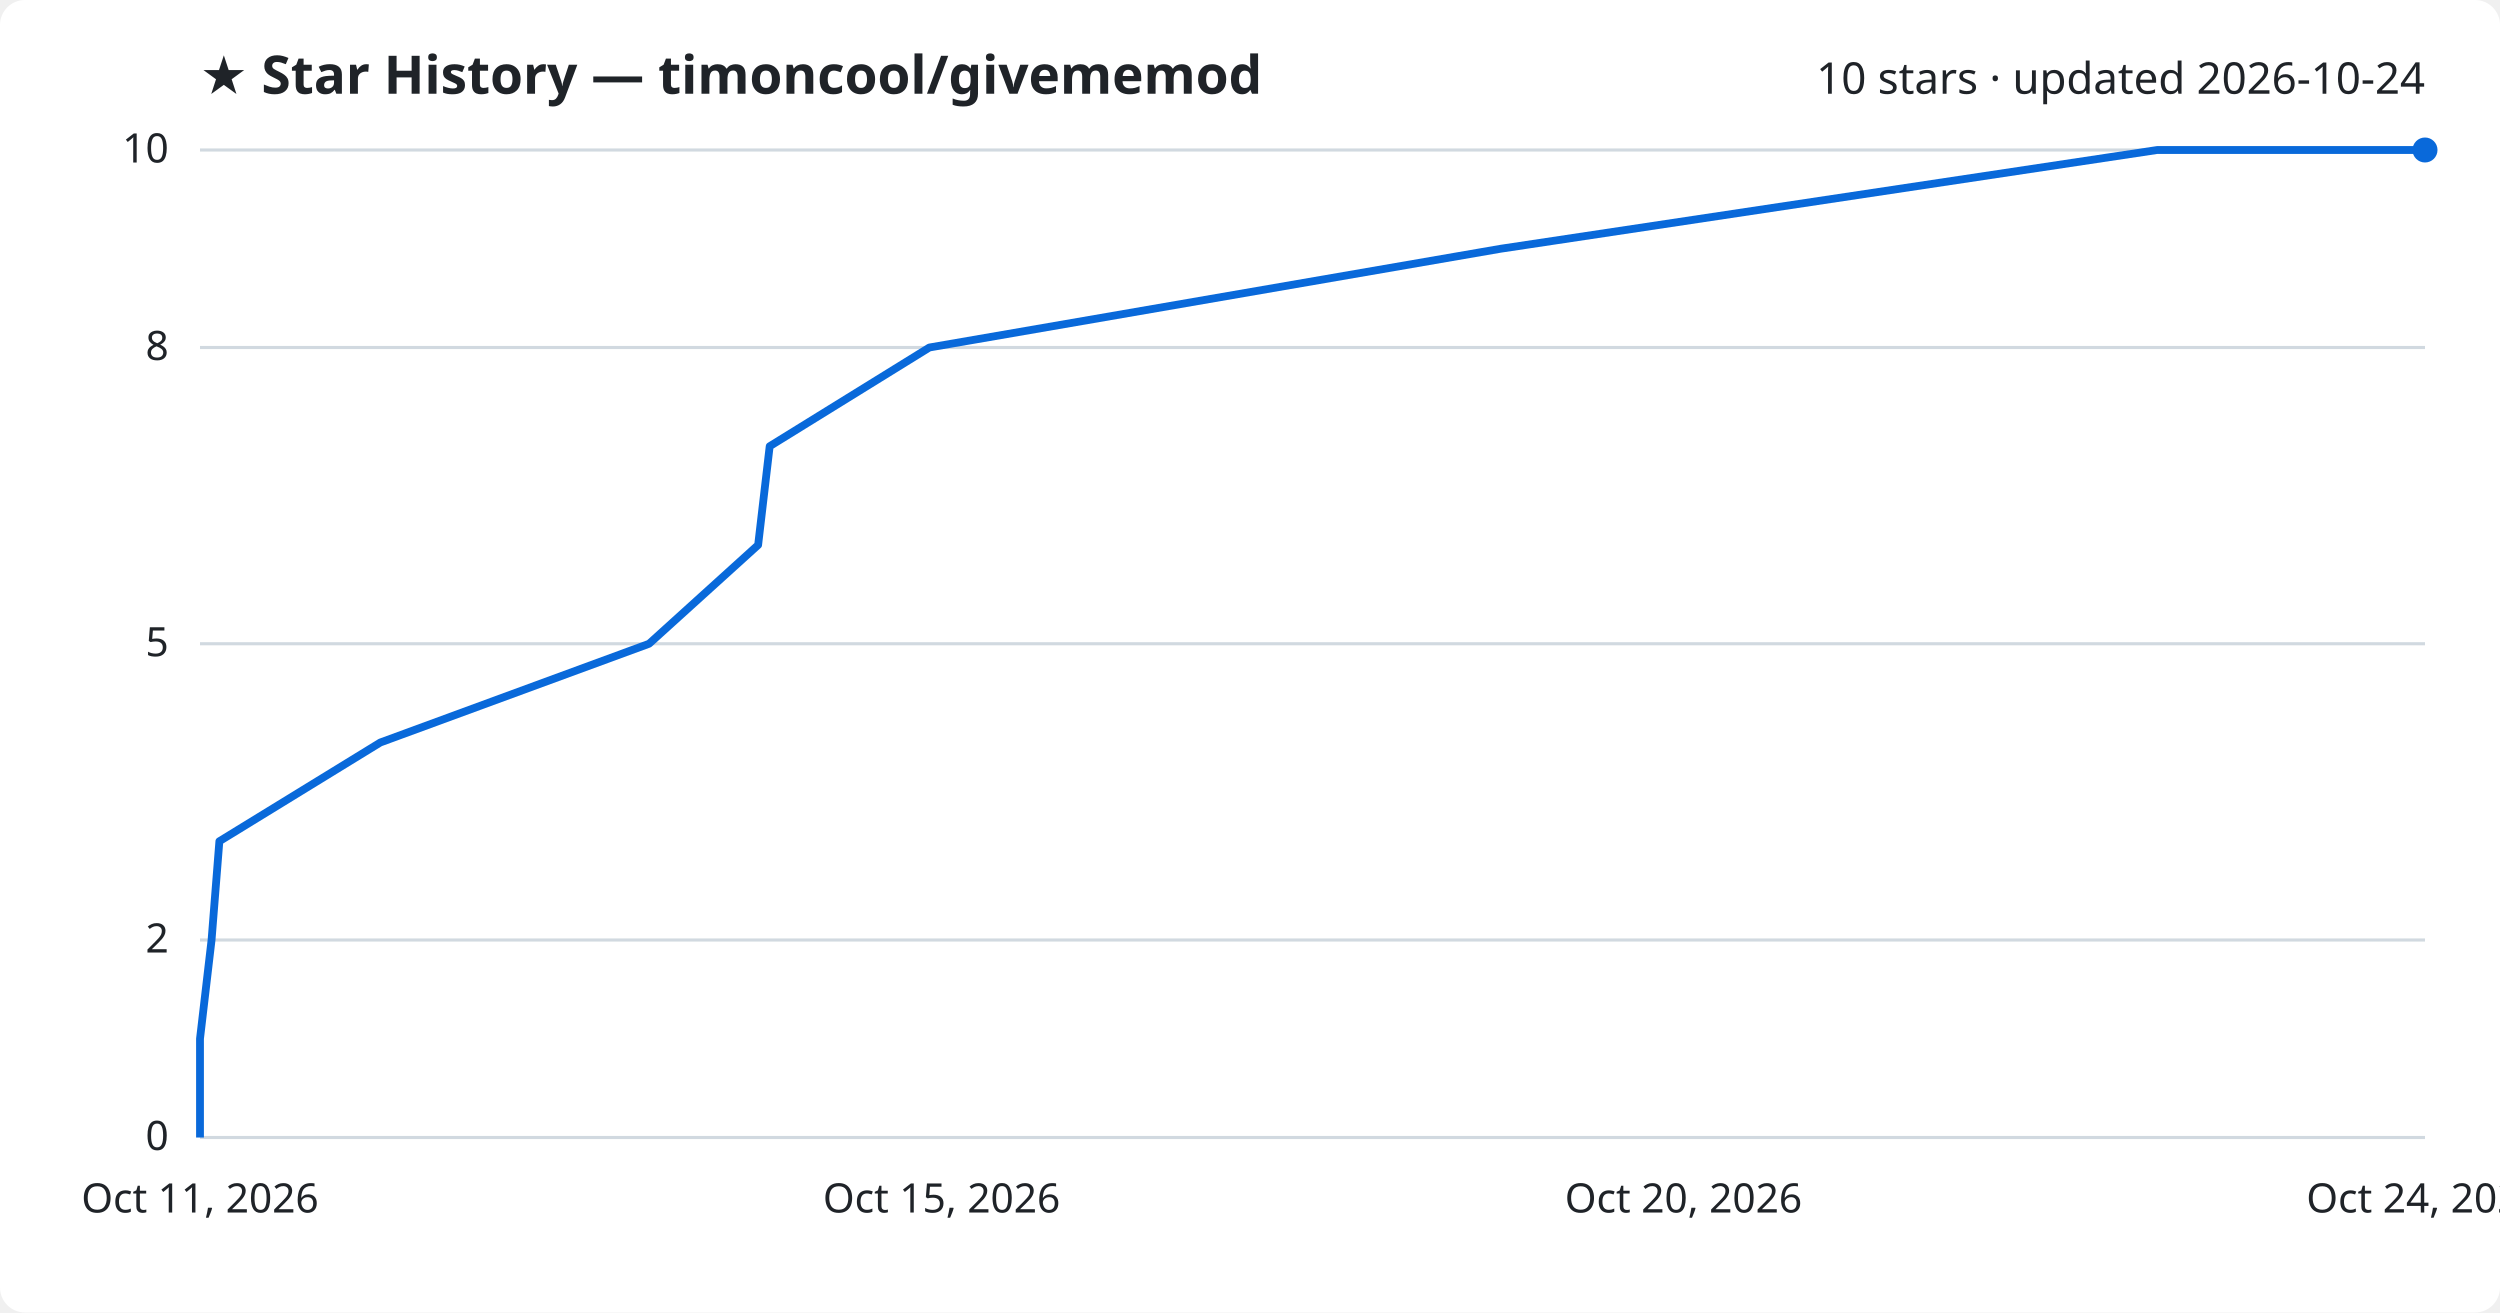
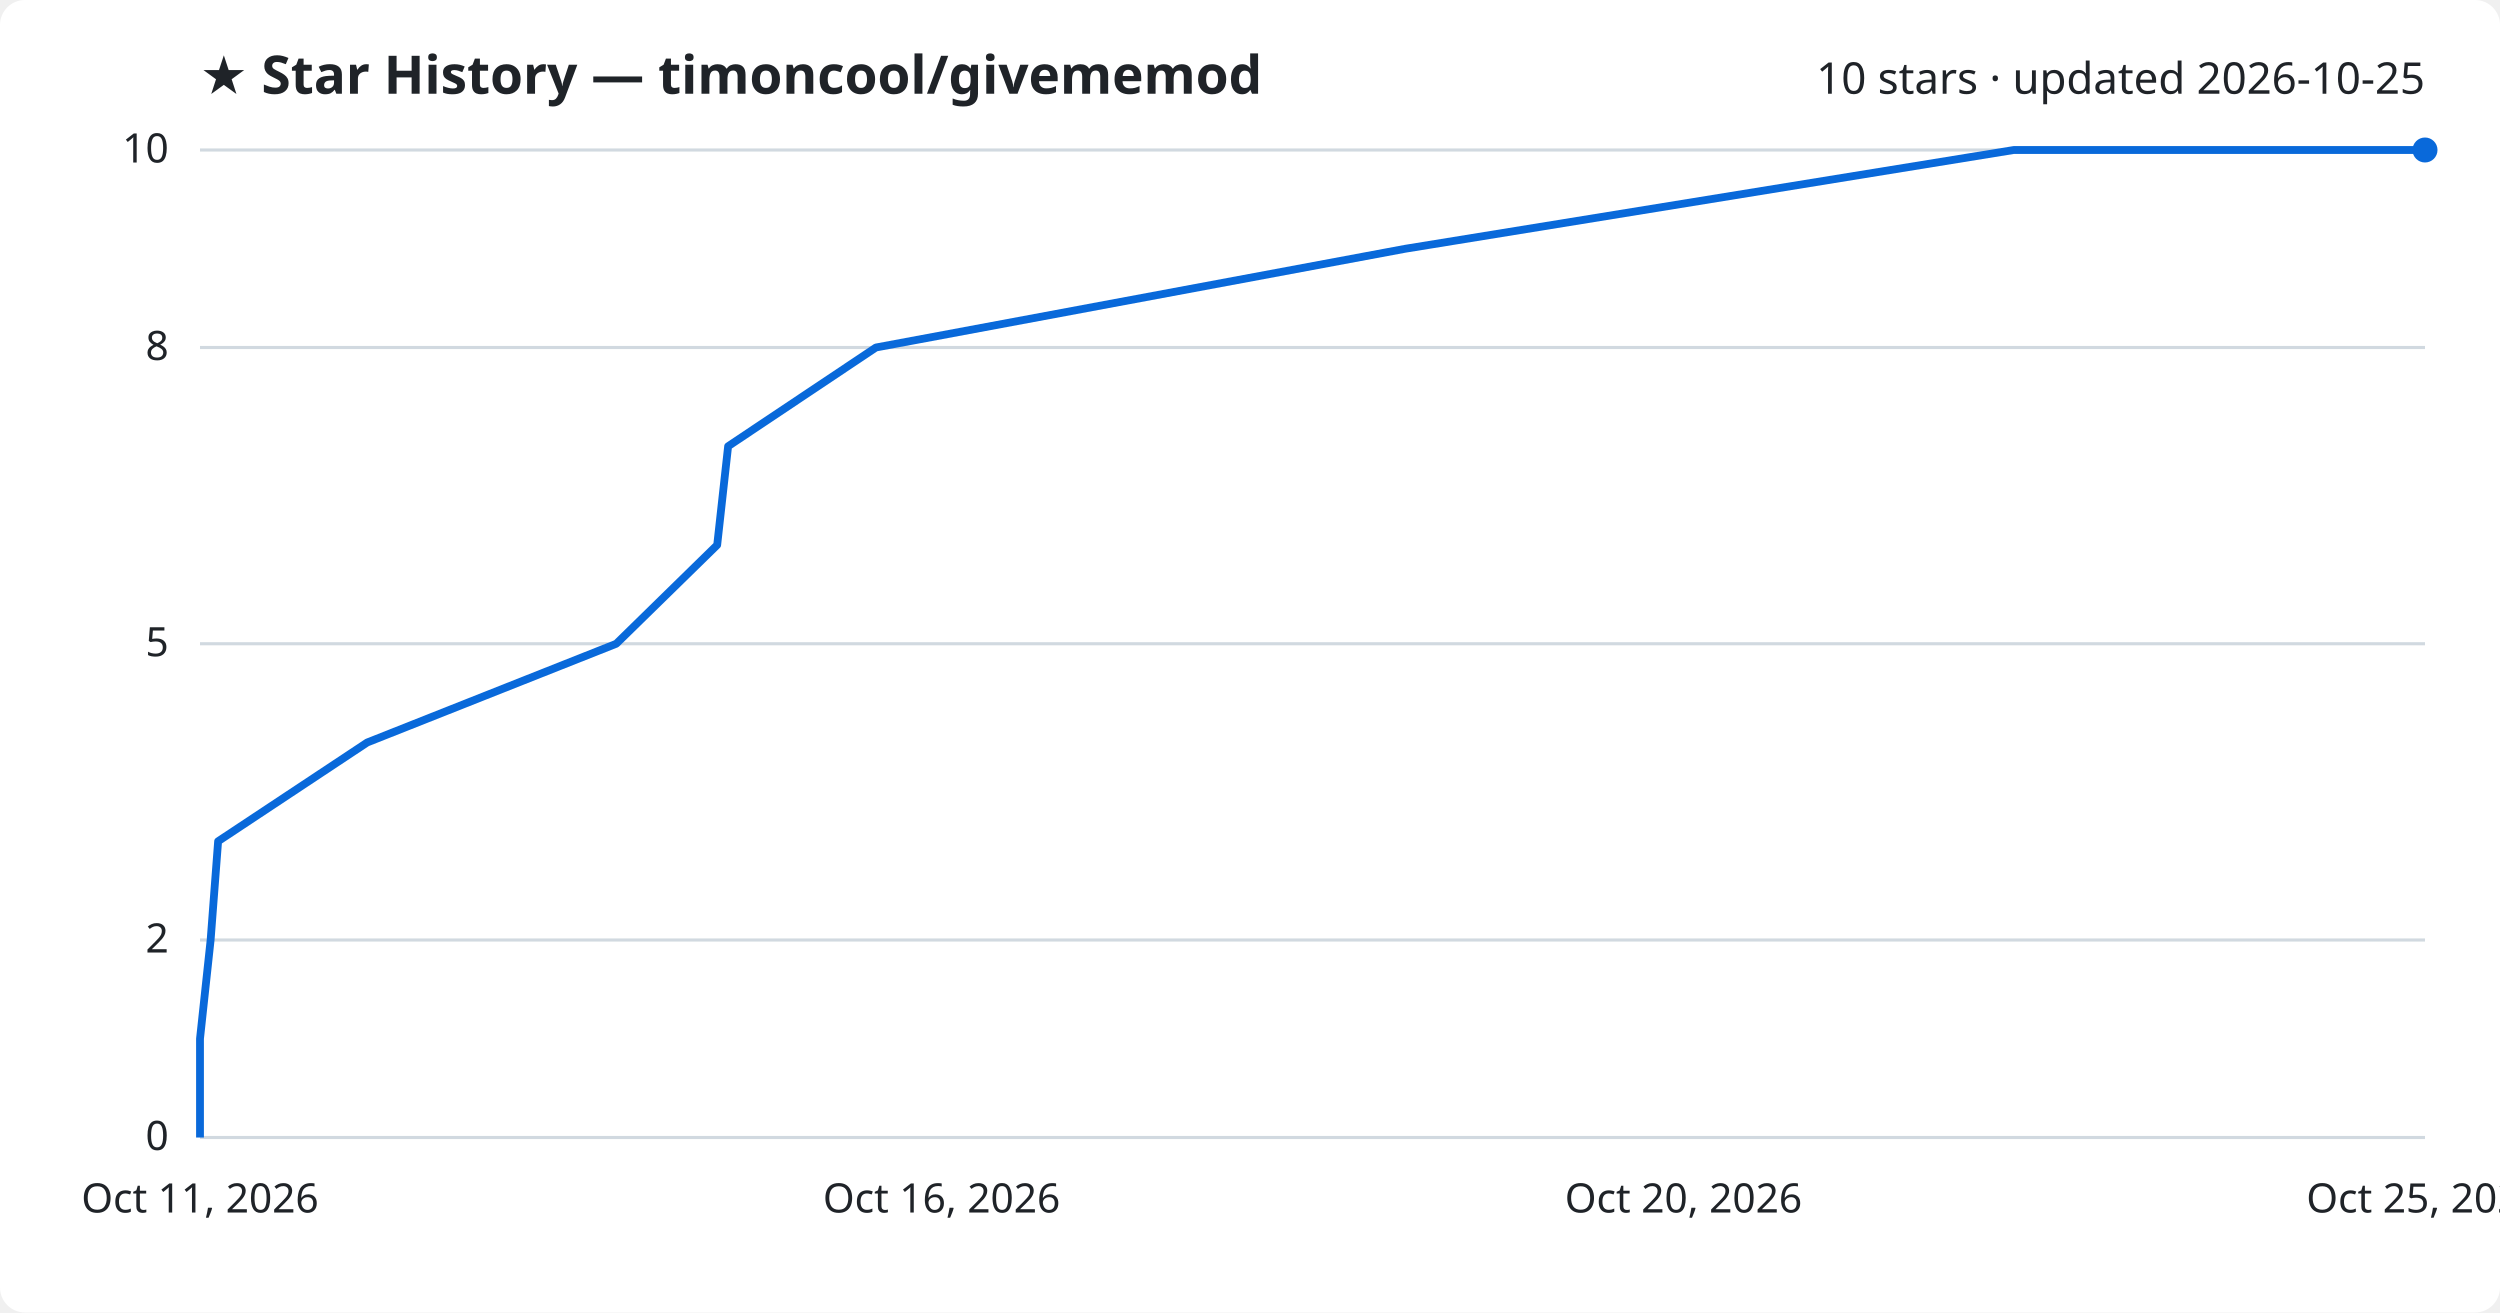
<svg xmlns="http://www.w3.org/2000/svg" viewBox="0 0 800 420" font-family="Segoe UI, sans-serif">
  <rect width="800" height="420" fill="#ffffff" rx="8" />
  <text x="64" y="30" fill="#1f2328" font-size="17" font-weight="700">★ Star History — timoncool/givememod</text>
-   <text x="776" y="30" fill="#1f2328" font-size="14" text-anchor="end">10 stars · updated 2026-10-24</text>
+   <text x="776" y="30" fill="#1f2328" font-size="14" text-anchor="end">10 stars · updated 2026-10-25</text>
  <line x1="64" y1="364.0" x2="776" y2="364.0" stroke="#d1d9e0" stroke-width="1" />
  <text x="54" y="368.0" fill="#1f2328" font-size="13" text-anchor="end">0</text>
  <line x1="64" y1="300.8" x2="776" y2="300.8" stroke="#d1d9e0" stroke-width="1" />
  <text x="54" y="304.8" fill="#1f2328" font-size="13" text-anchor="end">2</text>
  <line x1="64" y1="206.0" x2="776" y2="206.0" stroke="#d1d9e0" stroke-width="1" />
  <text x="54" y="210.0" fill="#1f2328" font-size="13" text-anchor="end">5</text>
  <line x1="64" y1="111.2" x2="776" y2="111.2" stroke="#d1d9e0" stroke-width="1" />
  <text x="54" y="115.2" fill="#1f2328" font-size="13" text-anchor="end">8</text>
  <line x1="64" y1="48.0" x2="776" y2="48.0" stroke="#d1d9e0" stroke-width="1" />
  <text x="54" y="52.0" fill="#1f2328" font-size="13" text-anchor="end">10</text>
-   <path d="M64.0,364.0 L64.0,332.4 L67.7,300.8 L70.2,269.2 L121.7,237.6 L207.7,206.0 L242.6,174.4 L246.3,142.8 L297.4,111.2 L480.2,79.6 L690.3,48.0 L776.0,48.0" fill="none" stroke="#0969da" stroke-width="2.5" stroke-linejoin="round" />
+   <path d="M64.0,364.0 L64.0,332.4 L67.4,300.8 L69.8,269.2 L117.5,237.6 L197.2,206.0 L229.5,174.4 L233.0,142.8 L280.3,111.2 L449.7,79.6 L644.4,48.0 L776.0,48.0" fill="none" stroke="#0969da" stroke-width="2.5" stroke-linejoin="round" />
  <circle cx="776.0" cy="48.0" r="4" fill="#0969da" />
  <text x="64.0" y="388" fill="#1f2328" font-size="13" text-anchor="middle">Oct 11, 2026</text>
-   <text x="301.3" y="388" fill="#1f2328" font-size="13" text-anchor="middle">Oct 15, 2026</text>
+   <text x="301.3" y="388" fill="#1f2328" font-size="13" text-anchor="middle">Oct 16, 2026</text>
  <text x="538.7" y="388" fill="#1f2328" font-size="13" text-anchor="middle">Oct 20, 2026</text>
-   <text x="776.0" y="388" fill="#1f2328" font-size="13" text-anchor="middle">Oct 24, 2026</text>
+   <text x="776.0" y="388" fill="#1f2328" font-size="13" text-anchor="middle">Oct 25, 2026</text>
</svg>
